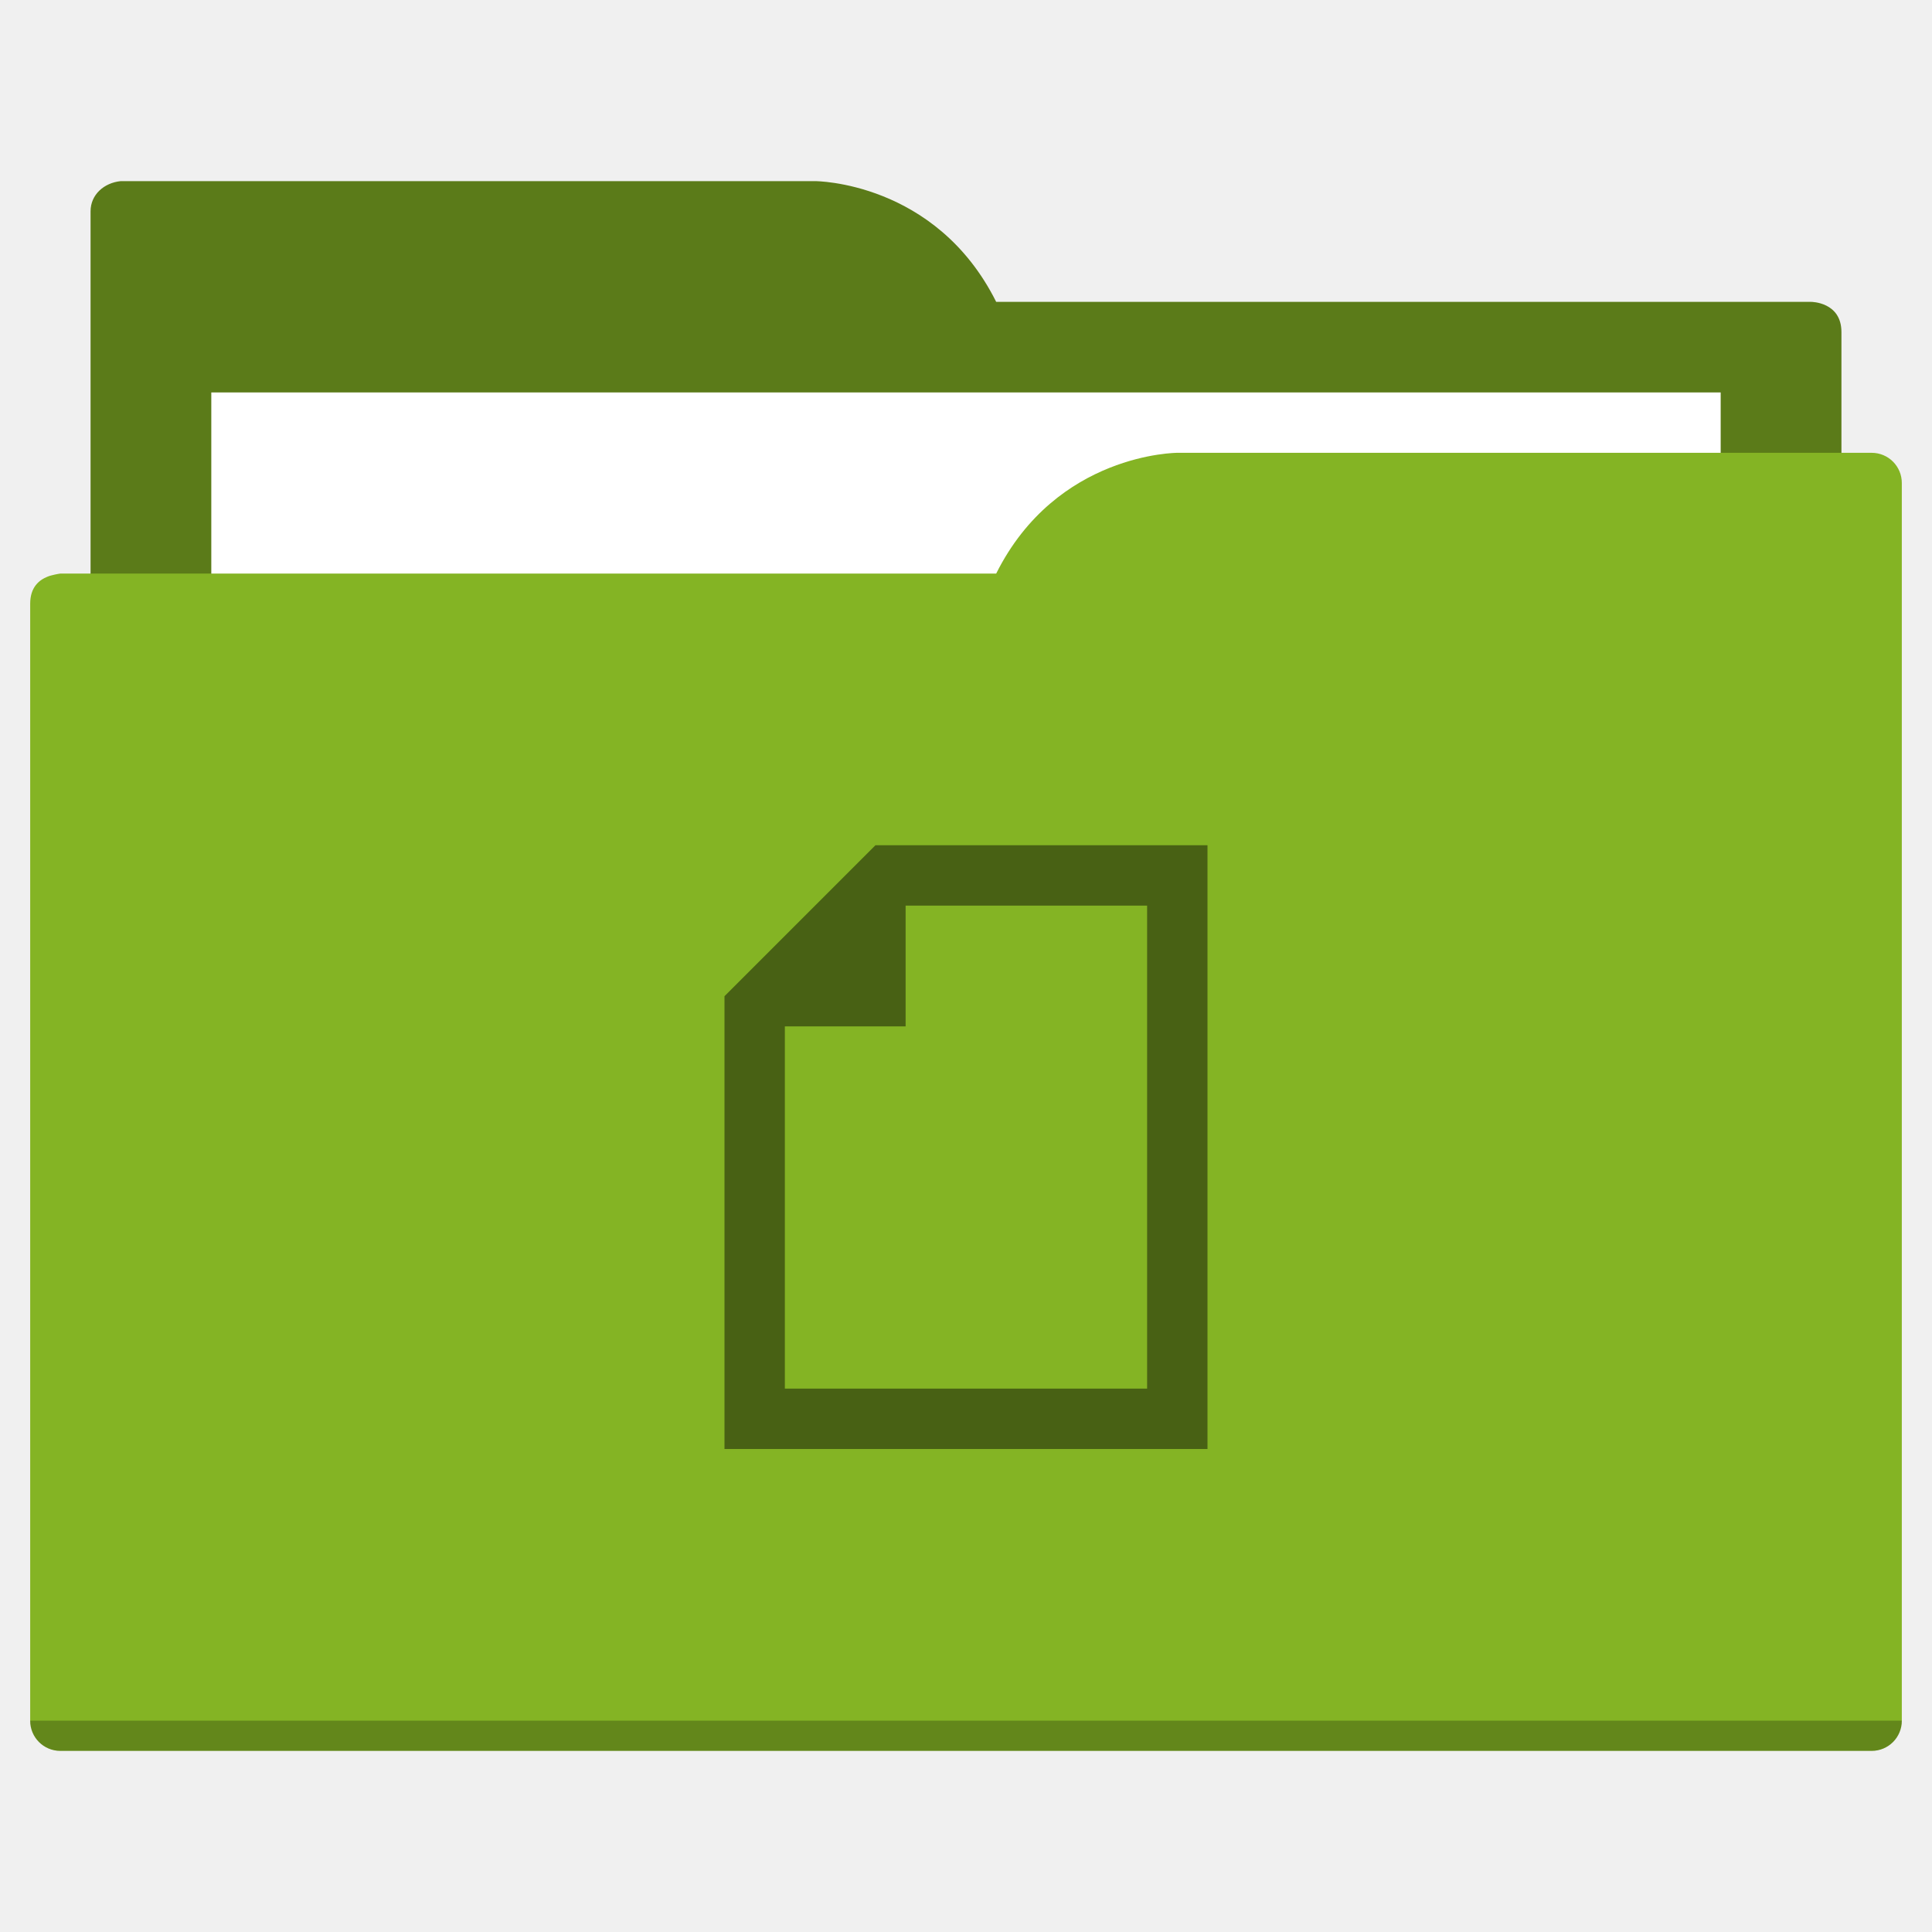
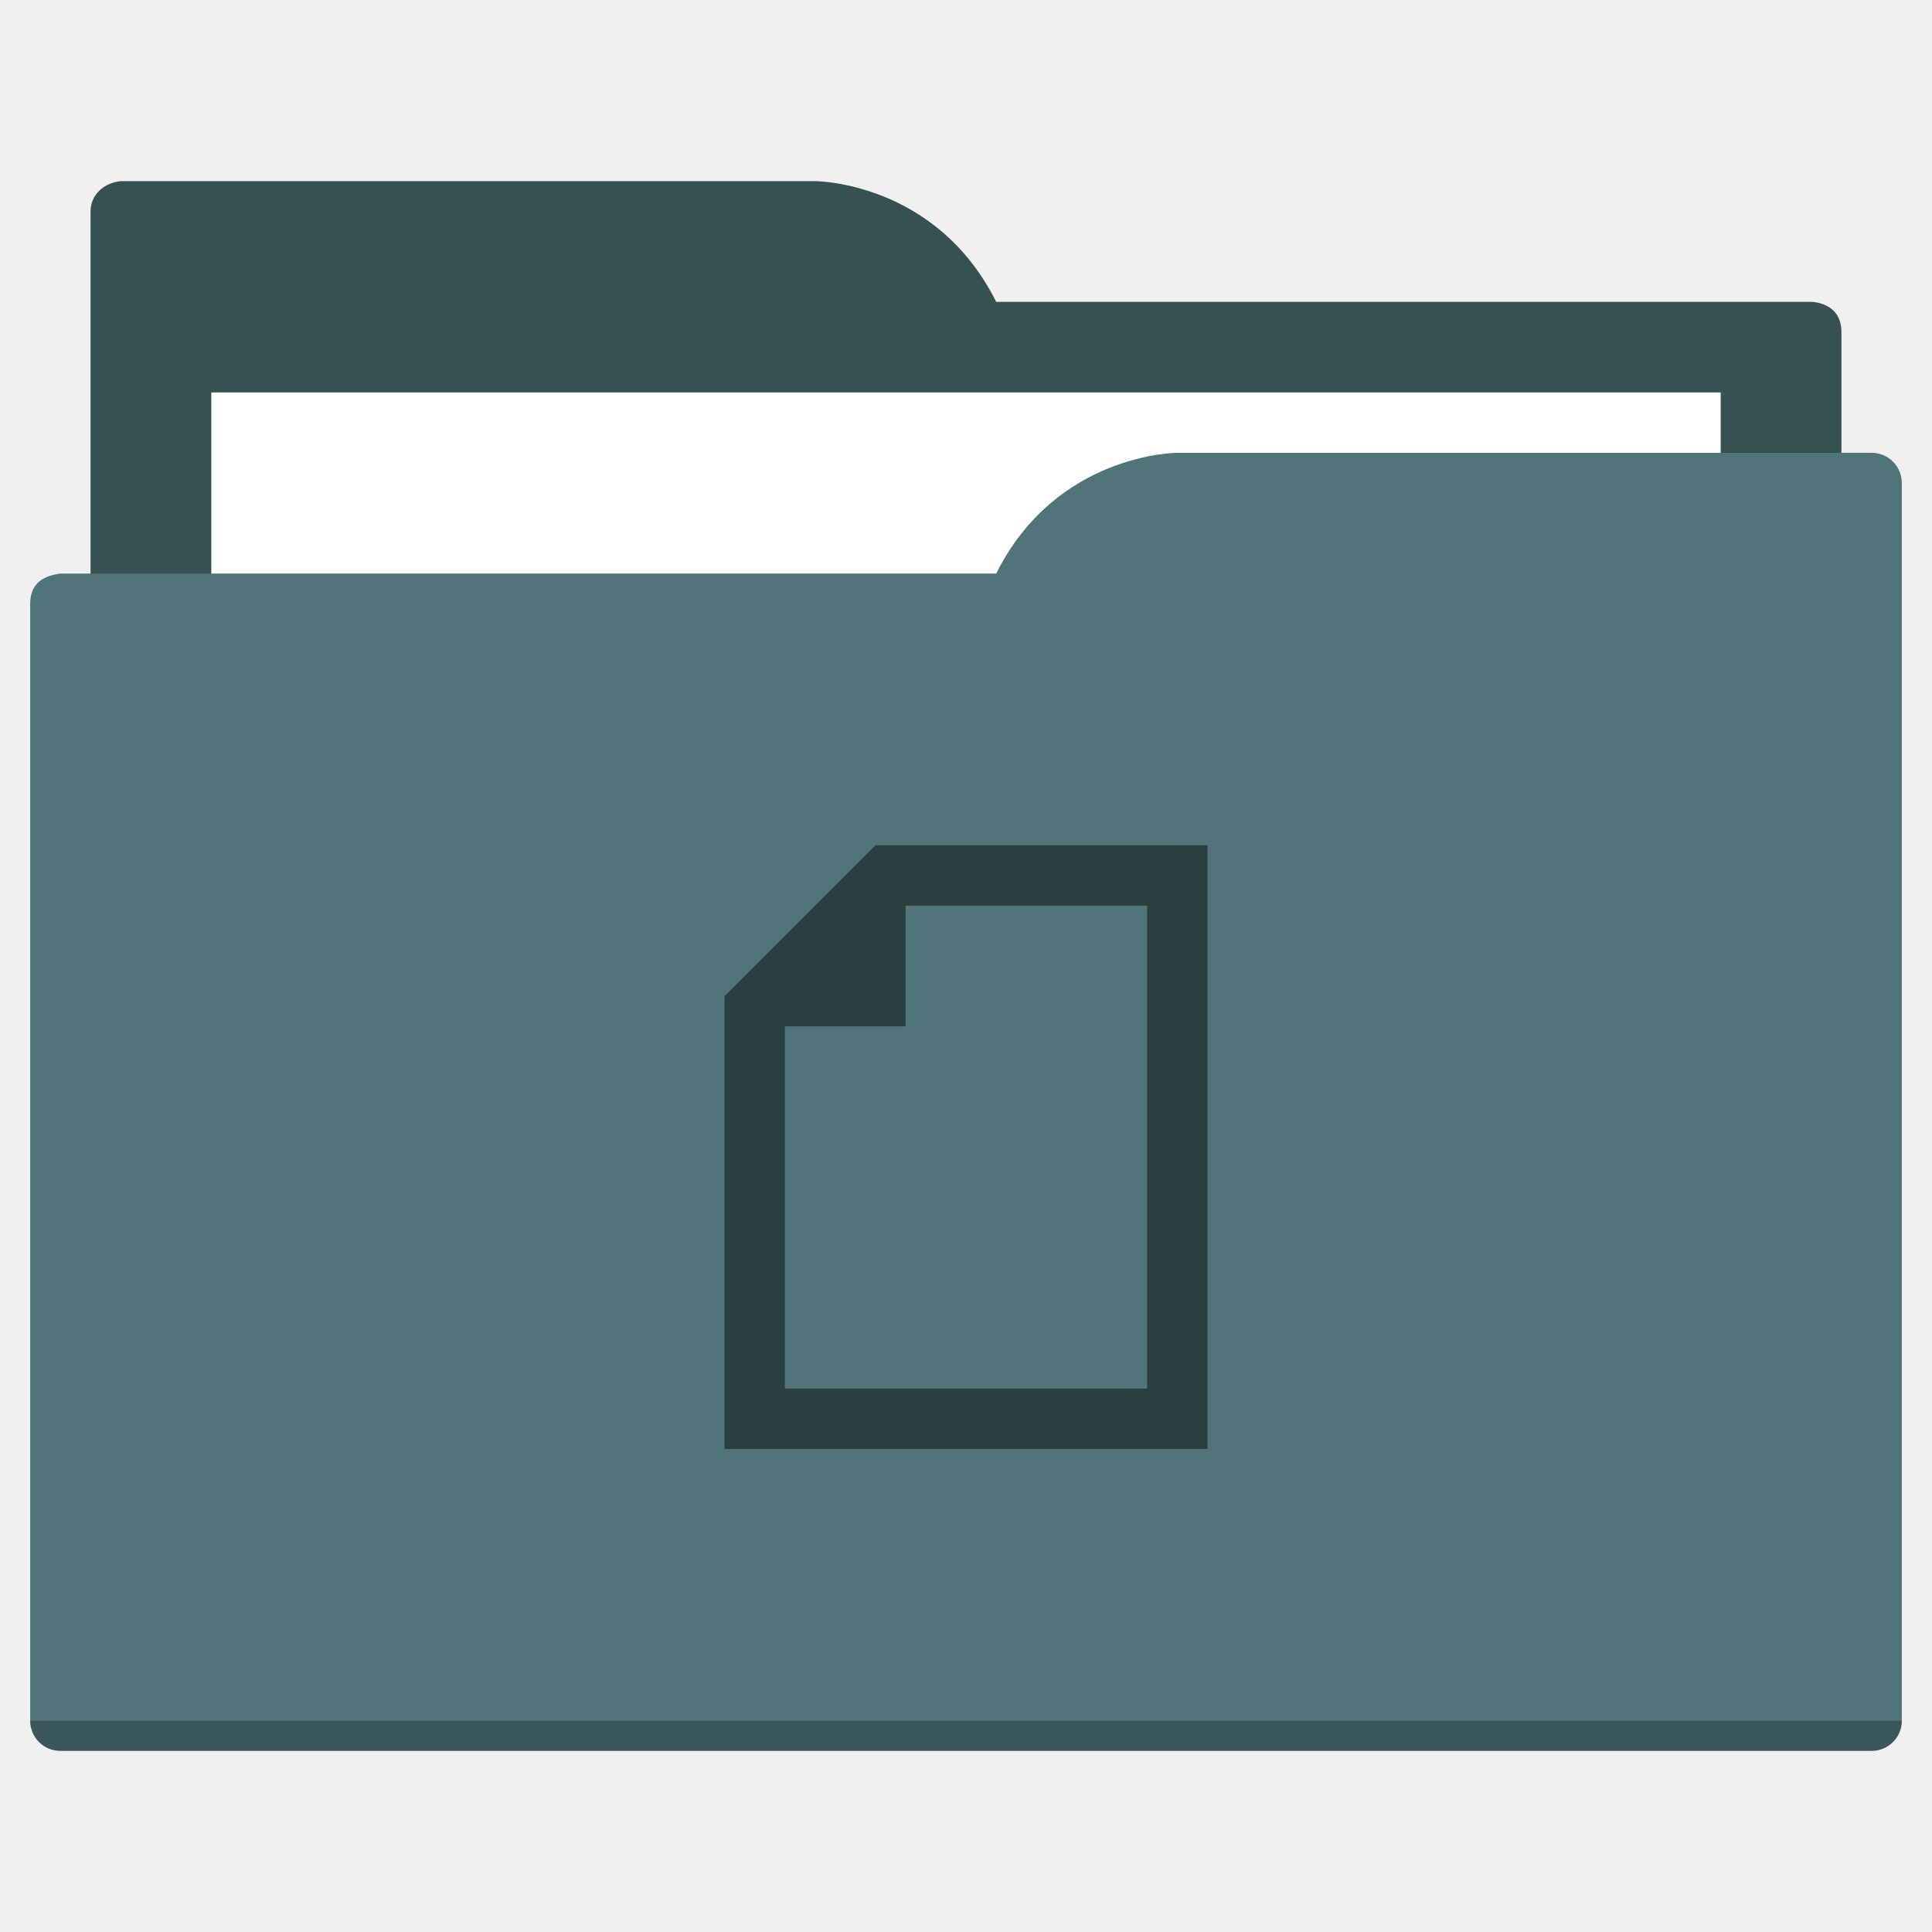
<svg xmlns="http://www.w3.org/2000/svg" width="64" height="64" id="svg5453" version="1.1" viewBox="0 0 64 64">
  <defs id="defs5455">
    </defs>
  <g id="layer1" transform="translate(-384.5714,-483.798)">
-     <path style="fill:#5b7b19;fill-opacity:1;fill-rule:evenodd;stroke:none;stroke-width:1px;stroke-linecap:butt;stroke-linejoin:miter;stroke-opacity:1" d="M 4 6 C 3.449 6.055 3 6.446 3 7 L 3 9 L 3 49 L 61 49 L 61 14 L 61 13 L 61 11 C 61 10 60 10 60 10 L 58 10 L 37 10 L 33 10 C 31 6 27 6 27 6 L 5 6 L 4 6 z " transform="translate(384.5714,483.798)" id="folderTab" />
+     <path style="fill:#375053;fill-opacity:1;fill-rule:evenodd;stroke:none;stroke-width:1px;stroke-linecap:butt;stroke-linejoin:miter;stroke-opacity:1" d="M 4 6 C 3.449 6.055 3 6.446 3 7 L 3 9 L 3 49 L 61 49 L 61 14 L 61 13 L 61 11 C 61 10 60 10 60 10 L 58 10 L 37 10 L 33 10 C 31 6 27 6 27 6 L 5 6 L 4 6 z " transform="translate(384.5714,483.798)" id="folderTab" />
    <path style="color:#000000;text-decoration:none;text-decoration-line:none;text-decoration-style:solid;text-decoration-color:#000000;white-space:normal;clip-rule:nonzero;display:inline;overflow:visible;visibility:visible;opacity:1;isolation:auto;mix-blend-mode:normal;color-interpolation:sRGB;color-interpolation-filters:linearRGB;solid-color:#000000;solid-opacity:1;fill:#ffffff;fill-opacity:1;fill-rule:nonzero;stroke:none;stroke-width:1;stroke-linecap:butt;stroke-linejoin:miter;stroke-miterlimit:4;stroke-dasharray:none;stroke-dashoffset:0;stroke-opacity:1;color-rendering:auto;image-rendering:auto;shape-rendering:auto;text-rendering:auto;enable-background:accumulate" d="m 391.571,496.798 50,0 0,32 -50,0 z" id="folderPaper" />
-     <path style="fill:#84b424;fill-opacity:1;fill-rule:evenodd;stroke:none;stroke-width:1px;stroke-linecap:butt;stroke-linejoin:miter;stroke-opacity:1" d="M 39 15 C 39 15 35 15 33 19 L 29 19 L 4 19 L 2 19 C 2 19 1.868 19.017 1.711 19.059 C 1.665 19.073 1.619 19.081 1.576 19.102 C 1.302 19.211 1 19.445 1 20 L 1 22 L 1 23 L 1 57 C 1 57.554 1.446 58 2 58 L 62 58 C 62.554 58 63 57.554 63 57 L 63 18 L 63 16 C 63 15.446 62.554 15 62 15 L 61 15 L 39 15 z " transform="translate(384.5714,483.798)" id="folderFront" />
+     <path style="fill:#507479;fill-opacity:1;fill-rule:evenodd;stroke:none;stroke-width:1px;stroke-linecap:butt;stroke-linejoin:miter;stroke-opacity:1" d="M 39 15 C 39 15 35 15 33 19 L 29 19 L 4 19 L 2 19 C 2 19 1.868 19.017 1.711 19.059 C 1.665 19.073 1.619 19.081 1.576 19.102 C 1.302 19.211 1 19.445 1 20 L 1 22 L 1 23 L 1 57 C 1 57.554 1.446 58 2 58 L 62 58 C 62.554 58 63 57.554 63 57 L 63 18 L 63 16 C 63 15.446 62.554 15 62 15 L 61 15 L 39 15 z " transform="translate(384.5714,483.798)" id="folderFront" />
    <path style="opacity:0.25;fill:#000000;fill-opacity:1;stroke:none" d="m 385.571,540.798 c 0,0.554 0.446,1 1,1 l 60,0 c 0.554,0 1,-0.446 1,-1 z" id="folderShadow" />
-     <path style="color:#000000;clip-rule:nonzero;display:inline;overflow:visible;visibility:visible;opacity:1;isolation:auto;mix-blend-mode:normal;color-interpolation:sRGB;color-interpolation-filters:linearRGB;solid-color:#000000;solid-opacity:1;fill:#486114;fill-opacity:1;fill-rule:nonzero;stroke:none;stroke-width:1;stroke-linecap:butt;stroke-linejoin:miter;stroke-miterlimit:4;stroke-dasharray:none;stroke-dashoffset:0;stroke-opacity:1;color-rendering:auto;image-rendering:auto;shape-rendering:auto;text-rendering:auto;enable-background:accumulate" d="m 424.571,531.798 0,-20 -8,0 -2,0 -1,0 -5,5 0,1 0,2 0,12 16,0 z m -2,-2 -12,0 0,-10 0,-2 4,0 0,-4 2,0 6,0 0,16 z" id="folderGlyph" />
-     <rect style="color:#000000;clip-rule:nonzero;display:inline;overflow:visible;visibility:visible;opacity:1;isolation:auto;mix-blend-mode:normal;color-interpolation:sRGB;color-interpolation-filters:linearRGB;solid-color:#000000;solid-opacity:1;fill:#5b7b19;fill-opacity:1;fill-rule:nonzero;stroke:none;stroke-width:1;stroke-linecap:butt;stroke-linejoin:miter;stroke-miterlimit:4;stroke-dasharray:none;stroke-dashoffset:0;stroke-opacity:1;color-rendering:auto;image-rendering:auto;shape-rendering:auto;text-rendering:auto;enable-background:accumulate" id="rect4157" width="5" height="5" x="377.571" y="483.798" />
-     <rect style="color:#000000;clip-rule:nonzero;display:inline;overflow:visible;visibility:visible;opacity:1;isolation:auto;mix-blend-mode:normal;color-interpolation:sRGB;color-interpolation-filters:linearRGB;solid-color:#000000;solid-opacity:1;fill:#84b424;fill-opacity:1;fill-rule:nonzero;stroke:none;stroke-width:1;stroke-linecap:butt;stroke-linejoin:miter;stroke-miterlimit:4;stroke-dasharray:none;stroke-dashoffset:0;stroke-opacity:1;color-rendering:auto;image-rendering:auto;shape-rendering:auto;text-rendering:auto;enable-background:accumulate" id="rect4157-5" width="5" height="5" x="377.571" y="491.798" />
-     <rect style="color:#000000;clip-rule:nonzero;display:inline;overflow:visible;visibility:visible;opacity:1;isolation:auto;mix-blend-mode:normal;color-interpolation:sRGB;color-interpolation-filters:linearRGB;solid-color:#000000;solid-opacity:1;fill:#486114;fill-opacity:1;fill-rule:nonzero;stroke:none;stroke-width:1;stroke-linecap:butt;stroke-linejoin:miter;stroke-miterlimit:4;stroke-dasharray:none;stroke-dashoffset:0;stroke-opacity:1;color-rendering:auto;image-rendering:auto;shape-rendering:auto;text-rendering:auto;enable-background:accumulate" id="rect4157-8" width="5" height="5" x="377.571" y="499.798" />
+     <path style="color:#000000;clip-rule:nonzero;display:inline;overflow:visible;visibility:visible;opacity:1;isolation:auto;mix-blend-mode:normal;color-interpolation:sRGB;color-interpolation-filters:linearRGB;solid-color:#000000;solid-opacity:1;fill:#2b3e40;fill-opacity:1;fill-rule:nonzero;stroke:none;stroke-width:1;stroke-linecap:butt;stroke-linejoin:miter;stroke-miterlimit:4;stroke-dasharray:none;stroke-dashoffset:0;stroke-opacity:1;color-rendering:auto;image-rendering:auto;shape-rendering:auto;text-rendering:auto;enable-background:accumulate" d="m 424.571,531.798 0,-20 -8,0 -2,0 -1,0 -5,5 0,1 0,2 0,12 16,0 z m -2,-2 -12,0 0,-10 0,-2 4,0 0,-4 2,0 6,0 0,16 z" id="folderGlyph" />
+     <rect style="color:#000000;clip-rule:nonzero;display:inline;overflow:visible;visibility:visible;opacity:1;isolation:auto;mix-blend-mode:normal;color-interpolation:sRGB;color-interpolation-filters:linearRGB;solid-color:#000000;solid-opacity:1;fill:#375053;fill-opacity:1;fill-rule:nonzero;stroke:none;stroke-width:1;stroke-linecap:butt;stroke-linejoin:miter;stroke-miterlimit:4;stroke-dasharray:none;stroke-dashoffset:0;stroke-opacity:1;color-rendering:auto;image-rendering:auto;shape-rendering:auto;text-rendering:auto;enable-background:accumulate" id="rect4157" width="5" height="5" x="377.571" y="483.798" />
+     <rect style="color:#000000;clip-rule:nonzero;display:inline;overflow:visible;visibility:visible;opacity:1;isolation:auto;mix-blend-mode:normal;color-interpolation:sRGB;color-interpolation-filters:linearRGB;solid-color:#000000;solid-opacity:1;fill:#507479;fill-opacity:1;fill-rule:nonzero;stroke:none;stroke-width:1;stroke-linecap:butt;stroke-linejoin:miter;stroke-miterlimit:4;stroke-dasharray:none;stroke-dashoffset:0;stroke-opacity:1;color-rendering:auto;image-rendering:auto;shape-rendering:auto;text-rendering:auto;enable-background:accumulate" id="rect4157-5" width="5" height="5" x="377.571" y="491.798" />
+     <rect style="color:#000000;clip-rule:nonzero;display:inline;overflow:visible;visibility:visible;opacity:1;isolation:auto;mix-blend-mode:normal;color-interpolation:sRGB;color-interpolation-filters:linearRGB;solid-color:#000000;solid-opacity:1;fill:#2b3e40;fill-opacity:1;fill-rule:nonzero;stroke:none;stroke-width:1;stroke-linecap:butt;stroke-linejoin:miter;stroke-miterlimit:4;stroke-dasharray:none;stroke-dashoffset:0;stroke-opacity:1;color-rendering:auto;image-rendering:auto;shape-rendering:auto;text-rendering:auto;enable-background:accumulate" id="rect4157-8" width="5" height="5" x="377.571" y="499.798" />
  </g>
</svg>
